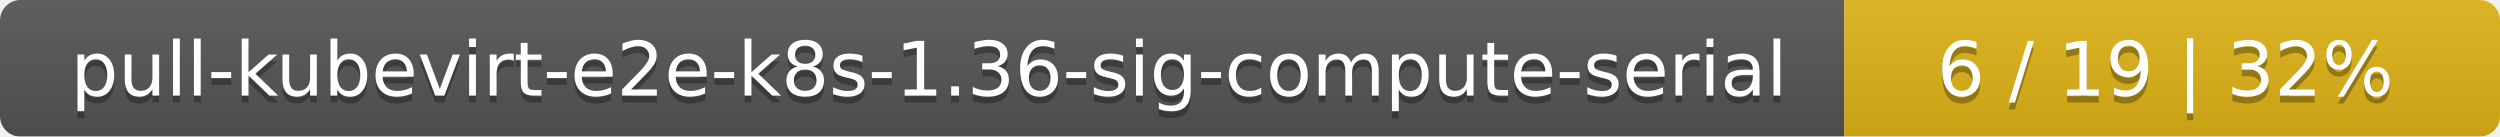
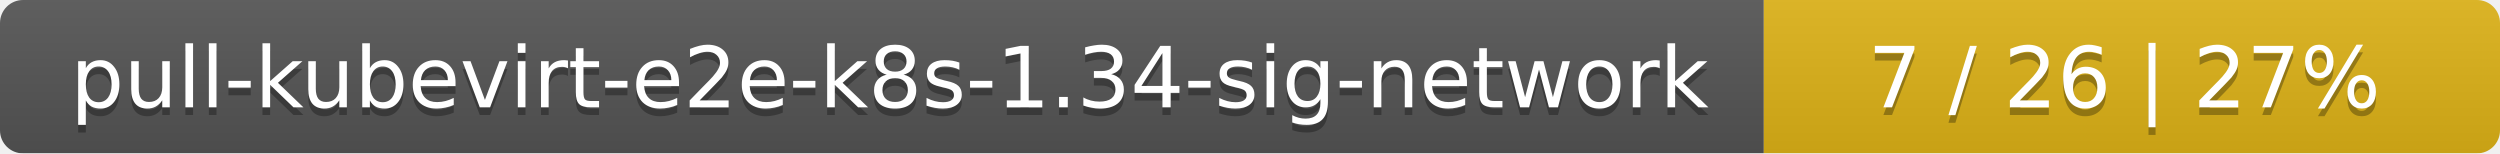
- <svg xmlns="http://www.w3.org/2000/svg" width="366" height="20">
+ <svg xmlns="http://www.w3.org/2000/svg" width="326" height="20">
  <linearGradient id="smooth" x2="0" y2="100%">
    <stop offset="0" stop-color="#bbb" stop-opacity=".1" />
    <stop offset="1" stop-opacity=".1" />
  </linearGradient>
  <mask id="round">
-     <rect width="366" height="20" rx="3" fill="#fff" />
+     <rect width="326" height="20" rx="3" fill="#fff" />
  </mask>
  <g mask="url(#round)">
-     <rect width="270" height="20" fill="#555" />
-     <rect x="270" width="96" height="20" fill="#dfb317" />
-     <rect width="366" height="20" fill="url(#smooth)" />
+     <rect width="230" height="20" fill="#555" />
+     <rect x="230" width="96" height="20" fill="#dfb317" />
+     <rect width="326" height="20" fill="url(#smooth)" />
  </g>
  <g fill="#fff" text-anchor="middle" font-family="DejaVu Sans,Verdana,Geneva,sans-serif" font-size="11">
-     <text x="136" y="15" fill="#010101" fill-opacity=".3">pull-kubevirt-e2e-k8s-1.36-sig-compute-serial</text>
-     <text x="136" y="14">pull-kubevirt-e2e-k8s-1.36-sig-compute-serial</text>
-     <text x="317" y="15" fill="#010101" fill-opacity=".3">6 / 19    |    32%</text>
-     <text x="317" y="14">6 / 19    |    32%</text>
+     <text x="116" y="15" fill="#010101" fill-opacity=".3">pull-kubevirt-e2e-k8s-1.34-sig-network</text>
+     <text x="116" y="14">pull-kubevirt-e2e-k8s-1.34-sig-network</text>
+     <text x="277" y="15" fill="#010101" fill-opacity=".3">7 / 26    |    27%</text>
+     <text x="277" y="14">7 / 26    |    27%</text>
  </g>
</svg>
